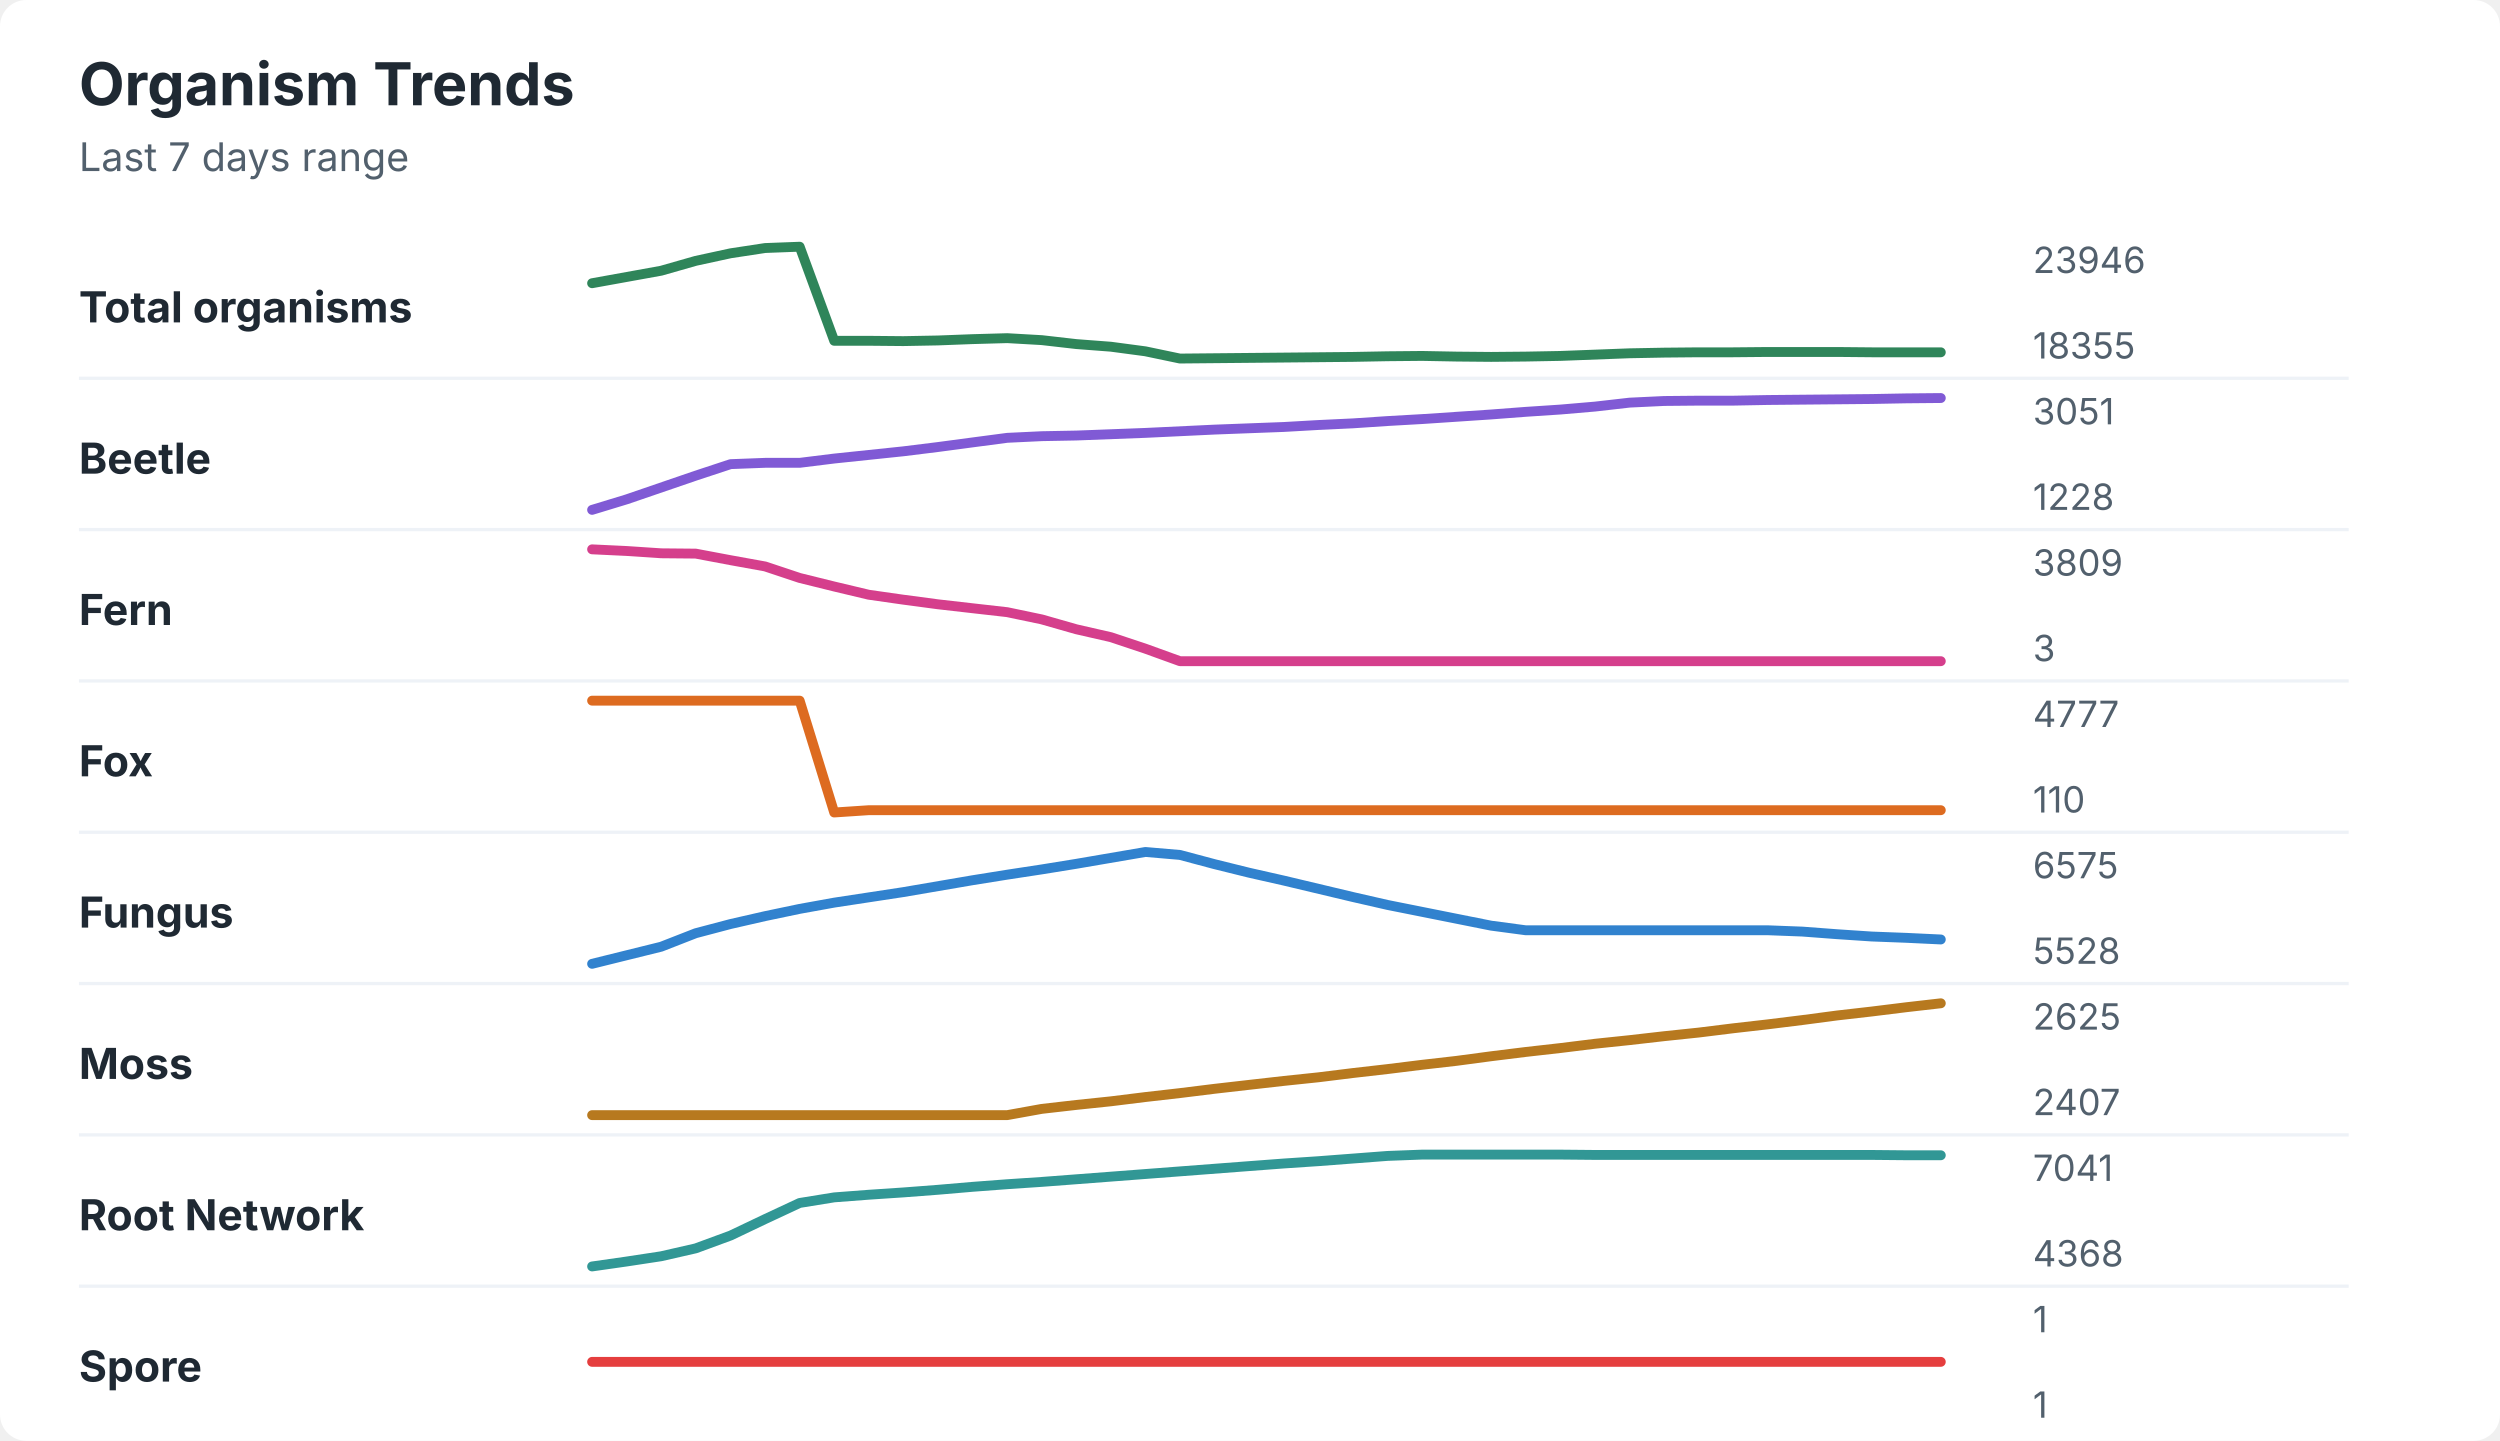
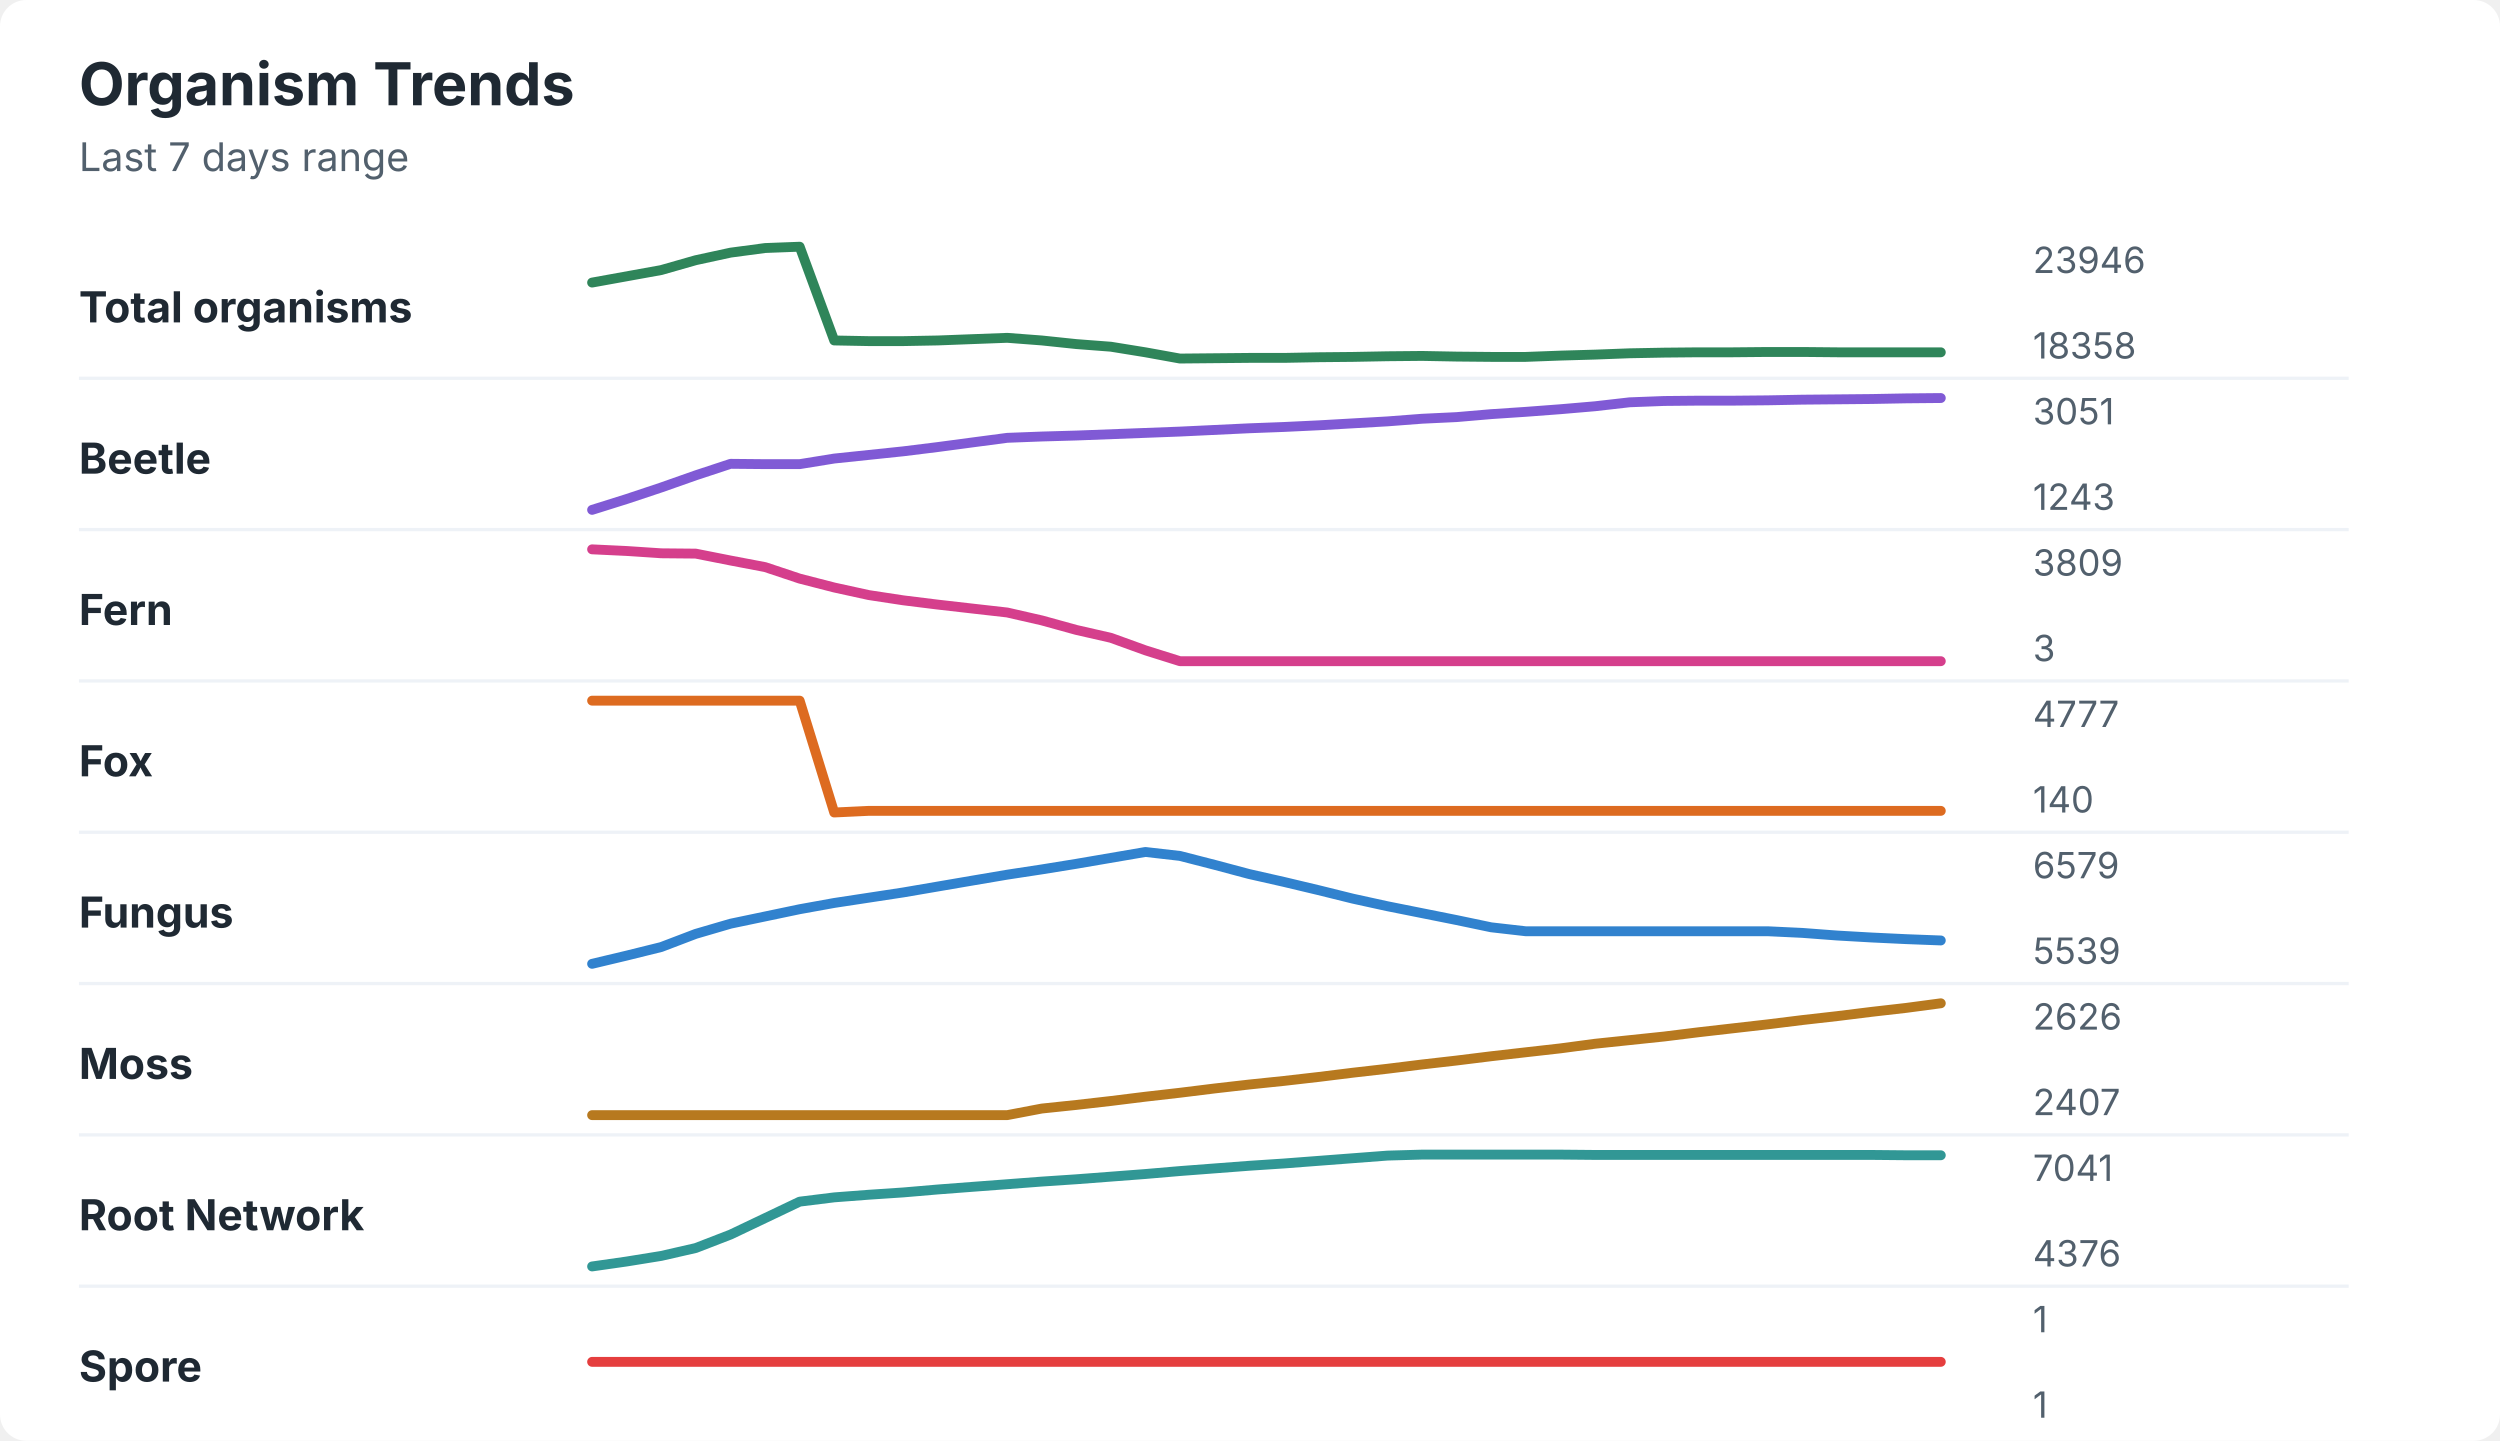
<svg xmlns="http://www.w3.org/2000/svg" width="760" height="438" viewBox="0 0 760 438" role="img" aria-labelledby="title desc">
  <rect width="760" height="438" rx="8" fill="#ffffff" />
  <style>
    text { font-family: -apple-system, BlinkMacSystemFont, "Segoe UI", sans-serif; }
    .title { font-size: 18px; font-weight: 700; fill: #1f2933; }
    .subtitle { font-size: 12px; fill: #52606d; }
    .label { font-size: 13px; font-weight: 650; fill: #1f2933; }
    .axis-value { font-size: 11px; fill: #52606d; }
    .separator { stroke: #eef2f7; stroke-width: 1; }
  </style>
  <text x="24" y="32" class="title">Organism Trends</text>
  <text x="24" y="52" class="subtitle">Last 7 days range</text>
  <text x="24" y="98" class="label">Total organisms</text>
-   <polyline points="180.0,86.1 190.5,84.2 201.0,82.3 211.5,79.3 222.1,77.0 232.6,75.4 243.1,75.0 253.6,103.6 264.1,103.6 274.6,103.7 285.1,103.5 295.6,103.1 306.2,102.8 316.7,103.4 327.2,104.6 337.7,105.4 348.2,106.8 358.7,109.0 369.2,108.9 379.7,108.8 390.3,108.7 400.8,108.6 411.3,108.5 421.8,108.3 432.3,108.2 442.8,108.4 453.3,108.5 463.8,108.4 474.4,108.2 484.9,107.8 495.4,107.4 505.9,107.2 516.4,107.1 526.9,107.1 537.4,107.0 547.9,107.0 558.5,107.0 569.0,107.1 579.5,107.1 590.0,107.1 " fill="none" stroke="#2f855a" stroke-width="3" stroke-linecap="round" stroke-linejoin="round" />
+   <polyline points="180.0,85.9 190.5,84.0 201.0,82.1 211.5,79.1 222.1,76.8 232.6,75.4 243.1,75.0 253.6,103.5 264.1,103.7 274.6,103.7 285.1,103.5 295.6,103.1 306.2,102.7 316.7,103.5 327.2,104.6 337.7,105.4 348.2,107.1 358.7,109.0 369.2,108.9 379.7,108.8 390.3,108.8 400.8,108.6 411.3,108.5 421.8,108.3 432.3,108.2 442.8,108.4 453.3,108.5 463.8,108.5 474.4,108.1 484.9,107.8 495.4,107.4 505.9,107.2 516.4,107.1 526.9,107.1 537.4,107.0 547.9,107.0 558.5,107.1 569.0,107.1 579.5,107.1 590.0,107.1 " fill="none" stroke="#2f855a" stroke-width="3" stroke-linecap="round" stroke-linejoin="round" />
  <text x="618" y="83" class="axis-value">23946</text>
-   <text x="618" y="109" class="axis-value">18355</text>
+   <text x="618" y="109" class="axis-value">18358</text>
  <line x1="24" y1="115.0" x2="714" y2="115.0" class="separator" />
  <text x="24" y="144" class="label">Beetle</text>
-   <polyline points="180.0,155.0 190.5,151.8 201.0,148.2 211.5,144.6 222.1,141.1 232.6,140.7 243.1,140.7 253.6,139.4 264.1,138.3 274.6,137.2 285.1,135.9 295.6,134.5 306.2,133.1 316.7,132.6 327.2,132.4 337.7,132.0 348.2,131.6 358.7,131.1 369.2,130.6 379.7,130.2 390.3,129.8 400.8,129.2 411.3,128.7 421.8,128.0 432.3,127.4 442.8,126.7 453.3,126.0 463.8,125.2 474.4,124.5 484.9,123.6 495.4,122.4 505.9,121.9 516.4,121.8 526.9,121.8 537.4,121.6 547.9,121.5 558.5,121.4 569.0,121.3 579.5,121.1 590.0,121.0 " fill="none" stroke="#805ad5" stroke-width="3" stroke-linecap="round" stroke-linejoin="round" />
+   <polyline points="180.0,155.0 190.5,151.7 201.0,148.2 211.5,144.5 222.1,141.0 232.6,141.1 243.1,141.1 253.6,139.4 264.1,138.3 274.6,137.2 285.1,135.9 295.6,134.5 306.2,133.1 316.7,132.7 327.2,132.4 337.7,132.0 348.2,131.6 358.7,131.2 369.2,130.7 379.7,130.2 390.3,129.8 400.8,129.3 411.3,128.7 421.8,128.1 432.3,127.3 442.8,126.8 453.3,125.9 463.8,125.2 474.4,124.4 484.9,123.5 495.4,122.3 505.9,121.9 516.4,121.8 526.9,121.8 537.4,121.7 547.9,121.5 558.5,121.4 569.0,121.3 579.5,121.1 590.0,121.0 " fill="none" stroke="#805ad5" stroke-width="3" stroke-linecap="round" stroke-linejoin="round" />
  <text x="618" y="129" class="axis-value">3051</text>
-   <text x="618" y="155" class="axis-value">1228</text>
+   <text x="618" y="155" class="axis-value">1243</text>
  <line x1="24" y1="161.0" x2="714" y2="161.0" class="separator" />
  <text x="24" y="190" class="label">Fern</text>
-   <polyline points="180.0,167.0 190.5,167.5 201.0,168.2 211.5,168.3 222.1,170.3 232.6,172.2 243.1,175.7 253.6,178.3 264.1,180.8 274.6,182.3 285.1,183.7 295.6,184.9 306.2,186.1 316.7,188.3 327.2,191.3 337.7,193.7 348.2,197.2 358.7,201.0 369.2,201.0 379.7,201.0 390.3,201.0 400.8,201.0 411.3,201.0 421.8,201.0 432.3,201.0 442.8,201.0 453.3,201.0 463.8,201.0 474.4,201.0 484.9,201.0 495.4,201.0 505.9,201.0 516.4,201.0 526.9,201.0 537.4,201.0 547.9,201.0 558.5,201.0 569.0,201.0 579.5,201.0 590.0,201.0 " fill="none" stroke="#d53f8c" stroke-width="3" stroke-linecap="round" stroke-linejoin="round" />
+   <polyline points="180.0,167.0 190.5,167.5 201.0,168.2 211.5,168.3 222.1,170.4 232.6,172.4 243.1,175.9 253.6,178.6 264.1,180.9 274.6,182.5 285.1,183.8 295.6,185.0 306.2,186.2 316.7,188.6 327.2,191.5 337.7,193.9 348.2,197.7 358.7,201.0 369.2,201.0 379.7,201.0 390.3,201.0 400.8,201.0 411.3,201.0 421.8,201.0 432.3,201.0 442.8,201.0 453.3,201.0 463.8,201.0 474.4,201.0 484.9,201.0 495.4,201.0 505.9,201.0 516.4,201.0 526.9,201.0 537.4,201.0 547.9,201.0 558.5,201.0 569.0,201.0 579.5,201.0 590.0,201.0 " fill="none" stroke="#d53f8c" stroke-width="3" stroke-linecap="round" stroke-linejoin="round" />
  <text x="618" y="175" class="axis-value">3809</text>
  <text x="618" y="201" class="axis-value">3</text>
  <line x1="24" y1="207.0" x2="714" y2="207.0" class="separator" />
  <text x="24" y="236" class="label">Fox</text>
-   <polyline points="180.0,213.0 190.5,213.0 201.0,213.0 211.5,213.0 222.1,213.0 232.6,213.0 243.1,213.0 253.6,247.0 264.1,246.3 274.6,246.3 285.1,246.3 295.6,246.3 306.2,246.3 316.7,246.3 327.2,246.3 337.7,246.3 348.2,246.3 358.7,246.3 369.2,246.3 379.7,246.3 390.3,246.3 400.8,246.3 411.3,246.3 421.8,246.3 432.3,246.3 442.8,246.3 453.3,246.3 463.8,246.3 474.4,246.3 484.9,246.3 495.4,246.3 505.9,246.3 516.4,246.3 526.9,246.3 537.4,246.3 547.9,246.3 558.5,246.3 569.0,246.3 579.5,246.3 590.0,246.3 " fill="none" stroke="#dd6b20" stroke-width="3" stroke-linecap="round" stroke-linejoin="round" />
+   <polyline points="180.0,213.0 190.5,213.0 201.0,213.0 211.5,213.0 222.1,213.0 232.6,213.0 243.1,213.0 253.6,247.0 264.1,246.5 274.6,246.5 285.1,246.5 295.6,246.5 306.2,246.5 316.7,246.5 327.2,246.5 337.7,246.5 348.2,246.5 358.7,246.5 369.2,246.5 379.7,246.5 390.3,246.5 400.8,246.5 411.3,246.5 421.8,246.5 432.3,246.5 442.8,246.5 453.3,246.5 463.8,246.5 474.4,246.5 484.9,246.5 495.4,246.5 505.9,246.5 516.4,246.5 526.9,246.5 537.4,246.5 547.9,246.5 558.5,246.5 569.0,246.5 579.5,246.5 590.0,246.5 " fill="none" stroke="#dd6b20" stroke-width="3" stroke-linecap="round" stroke-linejoin="round" />
  <text x="618" y="221" class="axis-value">4777</text>
-   <text x="618" y="247" class="axis-value">110</text>
+   <text x="618" y="247" class="axis-value">140</text>
  <line x1="24" y1="253.0" x2="714" y2="253.0" class="separator" />
  <text x="24" y="282" class="label">Fungus</text>
-   <polyline points="180.0,293.0 190.5,290.4 201.0,287.8 211.5,283.7 222.1,280.9 232.6,278.5 243.1,276.3 253.6,274.4 264.1,272.8 274.6,271.2 285.1,269.4 295.6,267.6 306.2,265.9 316.7,264.3 327.2,262.6 337.7,260.8 348.2,259.0 358.7,259.9 369.2,262.7 379.7,265.3 390.3,267.7 400.8,270.2 411.3,272.7 421.8,275.1 432.3,277.2 442.8,279.3 453.3,281.4 463.8,282.8 474.4,282.8 484.9,282.8 495.4,282.8 505.9,282.8 516.4,282.8 526.9,282.8 537.4,282.8 547.9,283.2 558.5,284.0 569.0,284.7 579.5,285.1 590.0,285.6 " fill="none" stroke="#3182ce" stroke-width="3" stroke-linecap="round" stroke-linejoin="round" />
-   <text x="618" y="267" class="axis-value">6575</text>
-   <text x="618" y="293" class="axis-value">5528</text>
+   <polyline points="180.0,293.0 190.5,290.5 201.0,287.9 211.5,283.9 222.1,280.8 232.6,278.6 243.1,276.4 253.6,274.5 264.1,272.9 274.6,271.3 285.1,269.5 295.6,267.7 306.2,265.9 316.7,264.3 327.2,262.6 337.7,260.8 348.2,259.0 358.7,260.2 369.2,262.9 379.7,265.7 390.3,268.1 400.8,270.6 411.3,273.2 421.8,275.5 432.3,277.6 442.8,279.7 453.3,281.9 463.8,283.1 474.4,283.1 484.9,283.1 495.4,283.1 505.9,283.1 516.4,283.1 526.9,283.1 537.4,283.1 547.9,283.6 558.5,284.4 569.0,285.0 579.5,285.5 590.0,285.9 " fill="none" stroke="#3182ce" stroke-width="3" stroke-linecap="round" stroke-linejoin="round" />
+   <text x="618" y="267" class="axis-value">6579</text>
+   <text x="618" y="293" class="axis-value">5539</text>
  <line x1="24" y1="299.0" x2="714" y2="299.0" class="separator" />
  <text x="24" y="328" class="label">Moss</text>
-   <polyline points="180.0,339.0 190.5,339.0 201.0,339.0 211.5,339.0 222.1,339.0 232.6,339.0 243.1,339.0 253.6,339.0 264.1,339.0 274.6,339.0 285.1,339.0 295.6,339.0 306.2,339.0 316.7,337.1 327.2,335.9 337.7,334.8 348.2,333.5 358.7,332.3 369.2,331.0 379.7,329.8 390.3,328.6 400.8,327.5 411.3,326.2 421.8,325.0 432.3,323.7 442.8,322.5 453.3,321.1 463.8,319.8 474.4,318.6 484.9,317.3 495.4,316.2 505.9,315.0 516.4,313.9 526.9,312.6 537.4,311.4 547.9,310.1 558.5,308.7 569.0,307.5 579.5,306.2 590.0,305.0 " fill="none" stroke="#b7791f" stroke-width="3" stroke-linecap="round" stroke-linejoin="round" />
-   <text x="618" y="313" class="axis-value">2625</text>
+   <polyline points="180.0,339.0 190.5,339.0 201.0,339.0 211.5,339.0 222.1,339.0 232.6,339.0 243.1,339.0 253.6,339.0 264.1,339.0 274.6,339.0 285.1,339.0 295.6,339.0 306.2,339.0 316.7,337.0 327.2,335.9 337.7,334.7 348.2,333.4 358.7,332.2 369.2,330.9 379.7,329.7 390.3,328.6 400.8,327.4 411.3,326.1 421.8,324.9 432.3,323.6 442.8,322.4 453.3,321.1 463.8,319.9 474.4,318.7 484.9,317.3 495.4,316.2 505.9,315.1 516.4,313.8 526.9,312.6 537.4,311.4 547.9,310.1 558.5,308.9 569.0,307.6 579.5,306.4 590.0,305.0 " fill="none" stroke="#b7791f" stroke-width="3" stroke-linecap="round" stroke-linejoin="round" />
+   <text x="618" y="313" class="axis-value">2626</text>
  <text x="618" y="339" class="axis-value">2407</text>
  <line x1="24" y1="345.0" x2="714" y2="345.0" class="separator" />
  <text x="24" y="374" class="label">Root Network</text>
-   <polyline points="180.0,385.0 190.5,383.5 201.0,381.9 211.5,379.5 222.1,375.6 232.6,370.6 243.1,365.7 253.6,364.0 264.1,363.2 274.6,362.5 285.1,361.7 295.6,360.8 306.2,360.0 316.7,359.3 327.2,358.5 337.7,357.7 348.2,356.9 358.7,356.1 369.2,355.3 379.7,354.5 390.3,353.7 400.8,353.0 411.3,352.2 421.8,351.4 432.3,351.0 442.8,351.0 453.3,351.0 463.8,351.0 474.4,351.0 484.9,351.1 495.4,351.1 505.9,351.1 516.4,351.1 526.9,351.1 537.4,351.1 547.9,351.1 558.5,351.1 569.0,351.1 579.5,351.2 590.0,351.2 " fill="none" stroke="#319795" stroke-width="3" stroke-linecap="round" stroke-linejoin="round" />
+   <polyline points="180.0,385.0 190.5,383.5 201.0,381.8 211.5,379.4 222.1,375.3 232.6,370.3 243.1,365.3 253.6,364.0 264.1,363.2 274.6,362.5 285.1,361.6 295.6,360.8 306.2,360.0 316.7,359.2 327.2,358.5 337.7,357.7 348.2,356.9 358.7,356.0 369.2,355.2 379.7,354.4 390.3,353.7 400.8,352.9 411.3,352.1 421.8,351.3 432.3,351.0 442.8,351.0 453.3,351.0 463.8,351.0 474.4,351.0 484.9,351.1 495.4,351.1 505.9,351.1 516.4,351.1 526.9,351.1 537.4,351.1 547.9,351.1 558.5,351.1 569.0,351.1 579.5,351.2 590.0,351.2 " fill="none" stroke="#319795" stroke-width="3" stroke-linecap="round" stroke-linejoin="round" />
  <text x="618" y="359" class="axis-value">7041</text>
-   <text x="618" y="385" class="axis-value">4368</text>
+   <text x="618" y="385" class="axis-value">4376</text>
  <line x1="24" y1="391.0" x2="714" y2="391.0" class="separator" />
  <text x="24" y="420" class="label">Spore</text>
  <polyline points="180.0,414.0 190.5,414.0 201.0,414.0 211.5,414.0 222.1,414.0 232.6,414.0 243.1,414.0 253.6,414.0 264.1,414.0 274.6,414.0 285.1,414.0 295.6,414.0 306.2,414.0 316.7,414.0 327.2,414.0 337.7,414.0 348.2,414.0 358.7,414.0 369.2,414.0 379.7,414.0 390.3,414.0 400.8,414.0 411.3,414.0 421.8,414.0 432.3,414.0 442.8,414.0 453.3,414.0 463.8,414.0 474.4,414.0 484.9,414.0 495.4,414.0 505.9,414.0 516.4,414.0 526.9,414.0 537.4,414.0 547.9,414.0 558.5,414.0 569.0,414.0 579.5,414.0 590.0,414.0 " fill="none" stroke="#e53e3e" stroke-width="3" stroke-linecap="round" stroke-linejoin="round" />
  <text x="618" y="405" class="axis-value">1</text>
  <text x="618" y="431" class="axis-value">1</text>
</svg>
